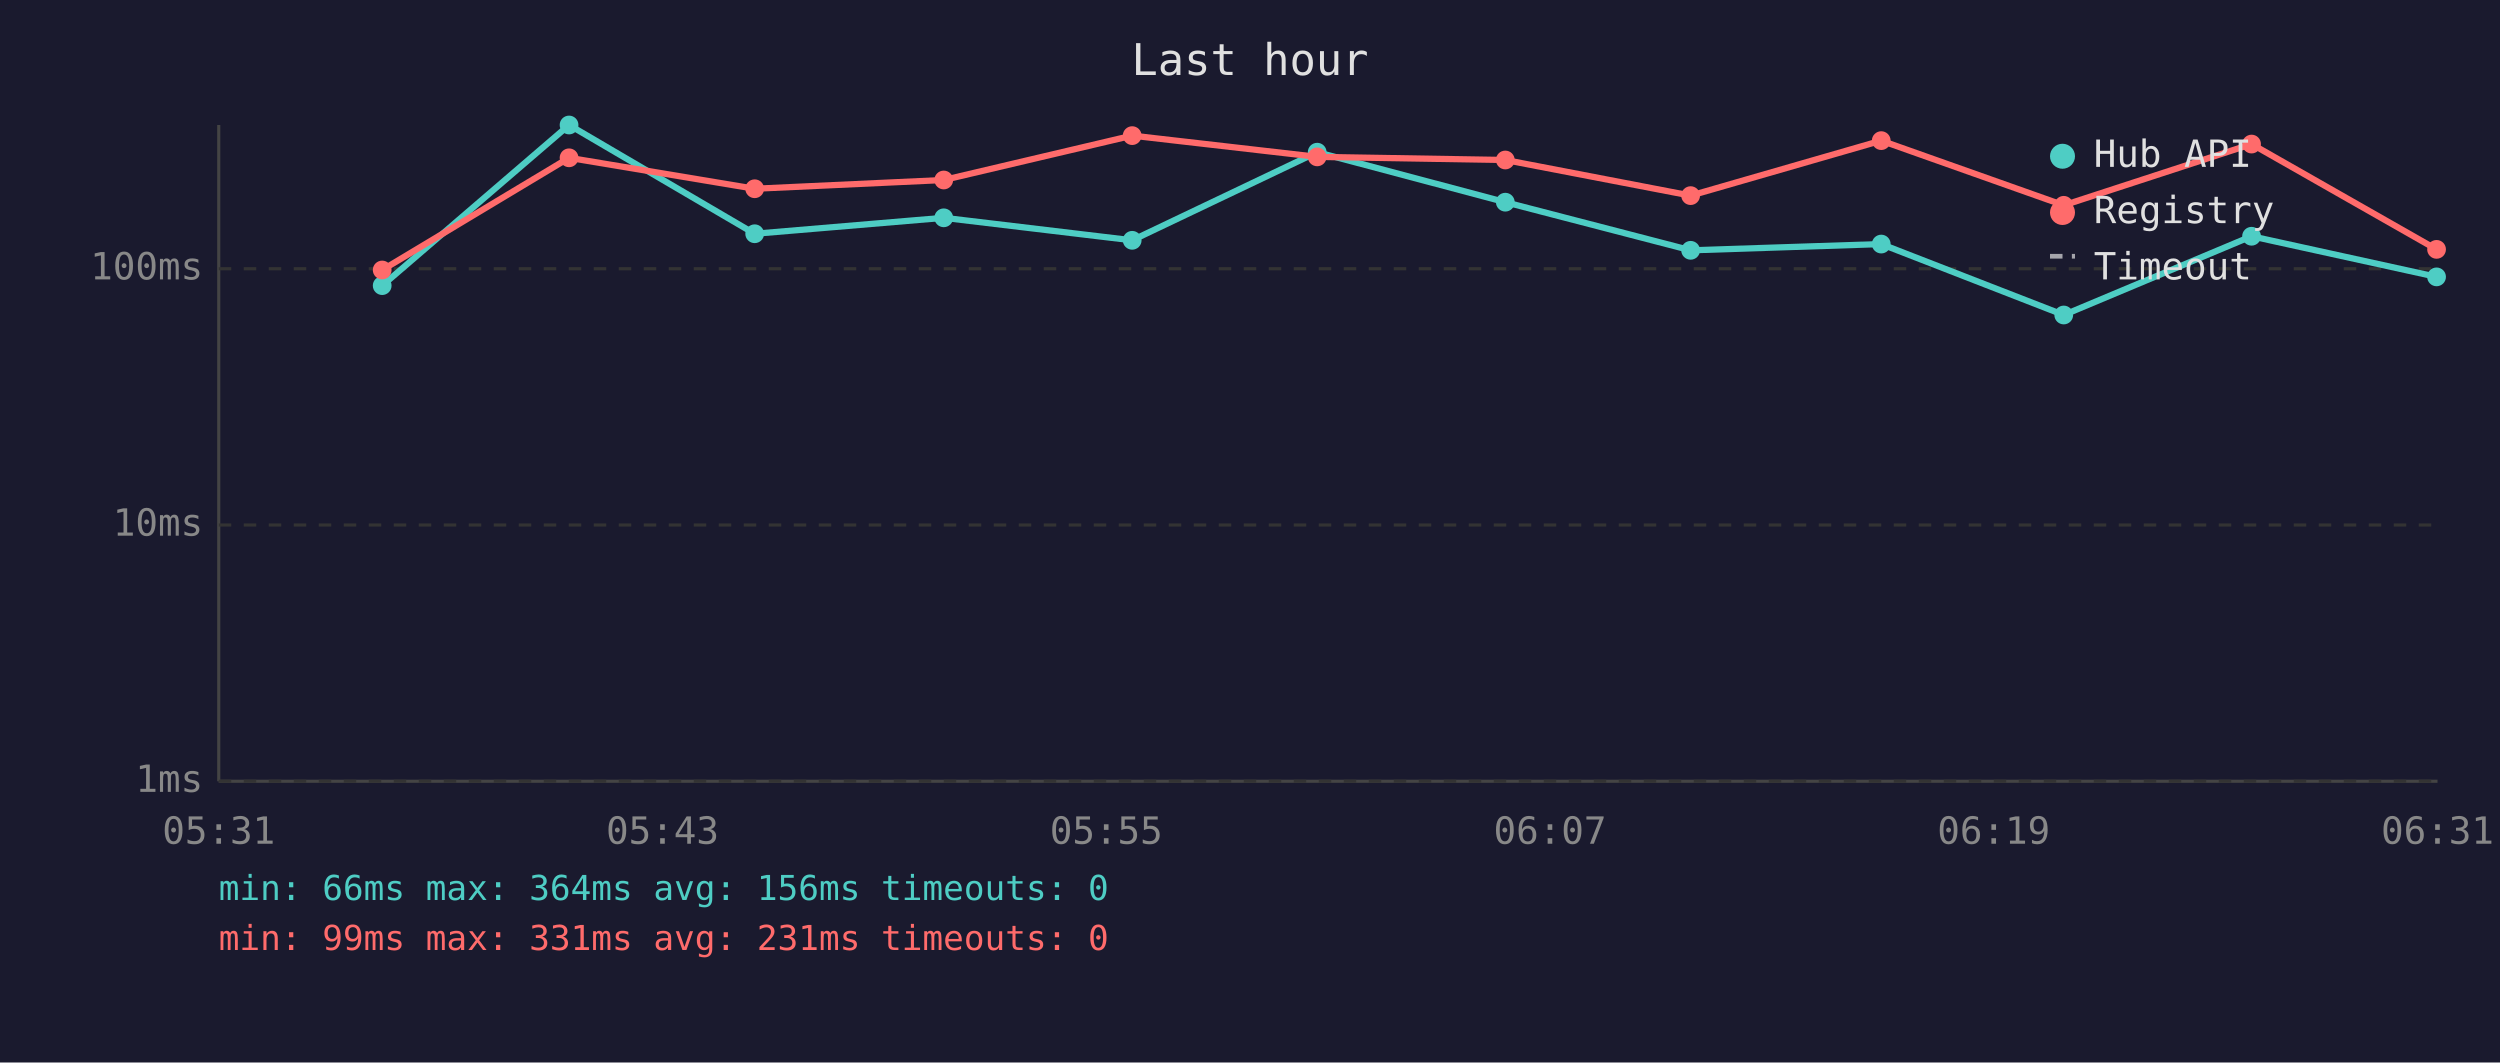
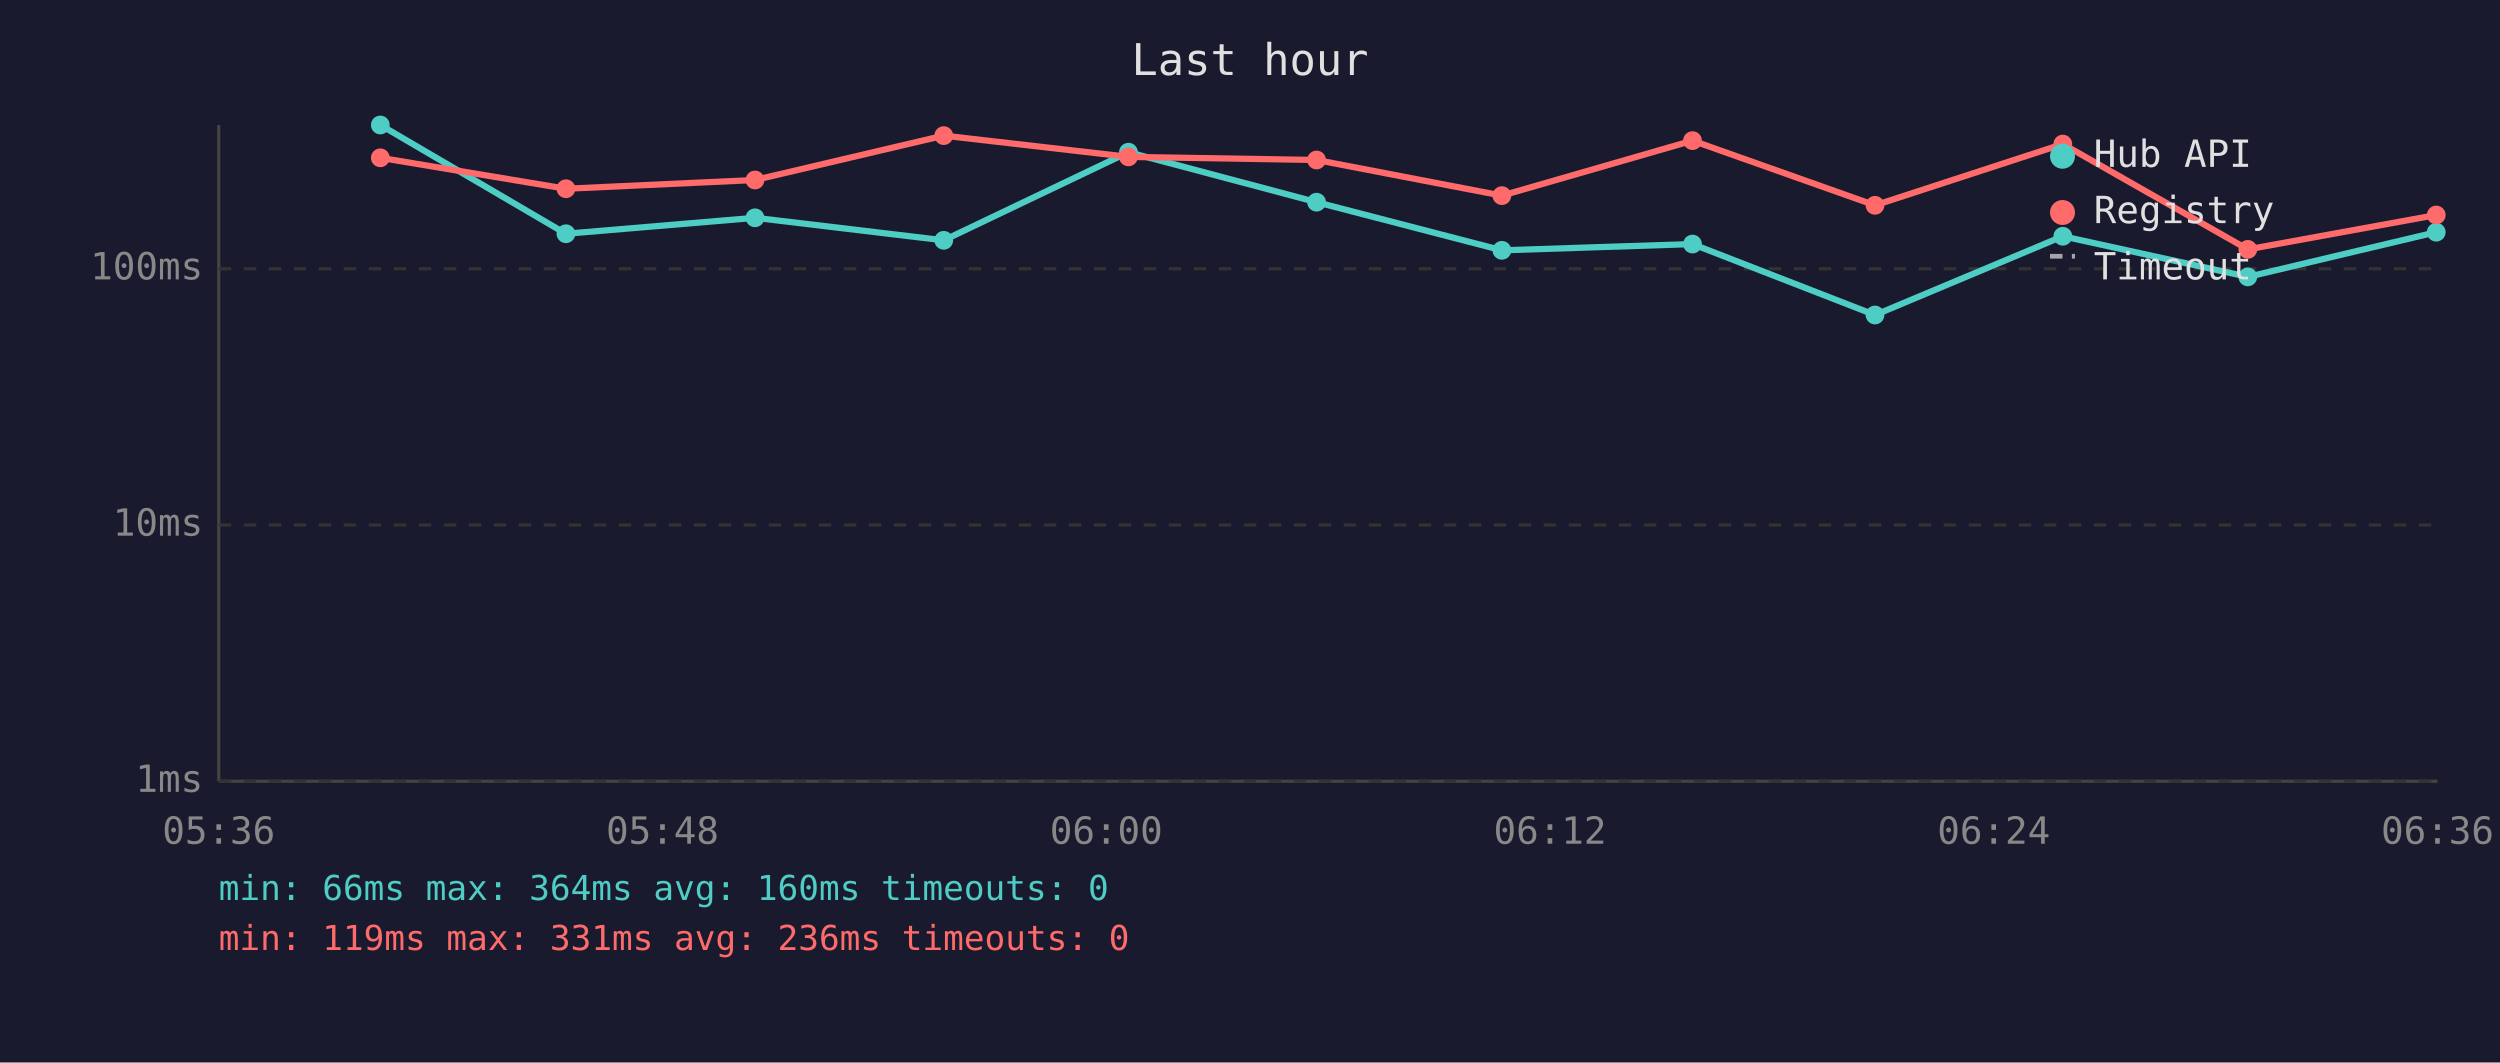
<svg xmlns="http://www.w3.org/2000/svg" viewBox="0 0 800 340" font-family="monospace" font-size="12">
  <rect width="800" height="340" fill="#1a1a2e" />
  <text x="400" y="24" fill="#e0e0e0" font-size="14" text-anchor="middle">Last hour</text>
  <line x1="70" y1="40" x2="70" y2="250" stroke="#444" stroke-width="1" />
  <line x1="70" y1="250" x2="780" y2="250" stroke="#444" stroke-width="1" />
  <line x1="70" y1="250" x2="780" y2="250" stroke="#333" stroke-width="1" stroke-dasharray="4" />
  <text x="65" y="250" fill="#888" text-anchor="end" dominant-baseline="middle">1ms</text>
  <line x1="70" y1="168" x2="780" y2="168" stroke="#333" stroke-width="1" stroke-dasharray="4" />
  <text x="65" y="168" fill="#888" text-anchor="end" dominant-baseline="middle">10ms</text>
  <line x1="70" y1="86" x2="780" y2="86" stroke="#333" stroke-width="1" stroke-dasharray="4" />
  <text x="65" y="86" fill="#888" text-anchor="end" dominant-baseline="middle">100ms</text>
-   <text x="70" y="270" fill="#888" text-anchor="middle">05:31</text>
-   <text x="212" y="270" fill="#888" text-anchor="middle">05:43</text>
-   <text x="354" y="270" fill="#888" text-anchor="middle">05:55</text>
-   <text x="496" y="270" fill="#888" text-anchor="middle">06:07</text>
-   <text x="638" y="270" fill="#888" text-anchor="middle">06:19</text>
-   <text x="780" y="270" fill="#888" text-anchor="middle">06:31</text>
-   <polyline points="122.3,91.4 182.1,40.0 241.5,74.8 302.0,69.7 362.3,76.9 421.5,48.7 481.7,64.7 541.0,80.1 602.0,78.1 660.4,100.8 720.5,75.6 779.7,88.6" fill="none" stroke="#4ecdc4" stroke-width="2" opacity="1" />
-   <circle cx="122.3" cy="91.4" r="3" fill="#4ecdc4" />
-   <circle cx="182.1" cy="40.0" r="3" fill="#4ecdc4" />
-   <circle cx="241.5" cy="74.8" r="3" fill="#4ecdc4" />
-   <circle cx="302.0" cy="69.7" r="3" fill="#4ecdc4" />
-   <circle cx="362.3" cy="76.9" r="3" fill="#4ecdc4" />
-   <circle cx="421.5" cy="48.7" r="3" fill="#4ecdc4" />
-   <circle cx="481.7" cy="64.7" r="3" fill="#4ecdc4" />
-   <circle cx="541.0" cy="80.1" r="3" fill="#4ecdc4" />
-   <circle cx="602.0" cy="78.1" r="3" fill="#4ecdc4" />
-   <circle cx="660.4" cy="100.8" r="3" fill="#4ecdc4" />
-   <circle cx="720.5" cy="75.6" r="3" fill="#4ecdc4" />
-   <circle cx="779.7" cy="88.6" r="3" fill="#4ecdc4" />
-   <polyline points="122.3,86.4 182.1,50.5 241.5,60.4 302.0,57.6 362.3,43.4 421.5,50.2 481.7,51.2 541.0,62.6 602.0,45.0 660.4,65.7 720.5,46.1 779.7,79.8" fill="none" stroke="#ff6b6b" stroke-width="2" opacity="1" />
-   <circle cx="122.3" cy="86.4" r="3" fill="#ff6b6b" />
-   <circle cx="182.1" cy="50.5" r="3" fill="#ff6b6b" />
-   <circle cx="241.5" cy="60.4" r="3" fill="#ff6b6b" />
-   <circle cx="302.0" cy="57.6" r="3" fill="#ff6b6b" />
-   <circle cx="362.3" cy="43.4" r="3" fill="#ff6b6b" />
-   <circle cx="421.5" cy="50.2" r="3" fill="#ff6b6b" />
-   <circle cx="481.7" cy="51.2" r="3" fill="#ff6b6b" />
-   <circle cx="541.0" cy="62.6" r="3" fill="#ff6b6b" />
-   <circle cx="602.0" cy="45.0" r="3" fill="#ff6b6b" />
-   <circle cx="660.4" cy="65.7" r="3" fill="#ff6b6b" />
-   <circle cx="720.5" cy="46.1" r="3" fill="#ff6b6b" />
-   <circle cx="779.7" cy="79.8" r="3" fill="#ff6b6b" />
+   <text x="70" y="270" fill="#888" text-anchor="middle">05:36</text>
+   <text x="212" y="270" fill="#888" text-anchor="middle">05:48</text>
+   <text x="354" y="270" fill="#888" text-anchor="middle">06:00</text>
+   <text x="496" y="270" fill="#888" text-anchor="middle">06:12</text>
+   <text x="638" y="270" fill="#888" text-anchor="middle">06:24</text>
+   <text x="780" y="270" fill="#888" text-anchor="middle">06:36</text>
+   <polyline points="121.7,40.0 181.1,74.8 241.6,69.7 302.0,76.9 361.1,48.7 421.3,64.7 480.6,80.1 541.6,78.1 600.0,100.8 660.1,75.6 719.3,88.6 779.6,74.3" fill="none" stroke="#4ecdc4" stroke-width="2" opacity="1" />
+   <circle cx="121.7" cy="40.0" r="3" fill="#4ecdc4" />
+   <circle cx="181.1" cy="74.8" r="3" fill="#4ecdc4" />
+   <circle cx="241.6" cy="69.7" r="3" fill="#4ecdc4" />
+   <circle cx="302.0" cy="76.9" r="3" fill="#4ecdc4" />
+   <circle cx="361.1" cy="48.7" r="3" fill="#4ecdc4" />
+   <circle cx="421.3" cy="64.7" r="3" fill="#4ecdc4" />
+   <circle cx="480.6" cy="80.1" r="3" fill="#4ecdc4" />
+   <circle cx="541.6" cy="78.1" r="3" fill="#4ecdc4" />
+   <circle cx="600.0" cy="100.8" r="3" fill="#4ecdc4" />
+   <circle cx="660.1" cy="75.6" r="3" fill="#4ecdc4" />
+   <circle cx="719.3" cy="88.6" r="3" fill="#4ecdc4" />
+   <circle cx="779.6" cy="74.3" r="3" fill="#4ecdc4" />
+   <polyline points="121.7,50.5 181.1,60.4 241.6,57.6 302.0,43.4 361.1,50.2 421.3,51.2 480.6,62.6 541.6,45.0 600.0,65.7 660.1,46.1 719.3,79.8 779.6,68.8" fill="none" stroke="#ff6b6b" stroke-width="2" opacity="1" />
+   <circle cx="121.7" cy="50.5" r="3" fill="#ff6b6b" />
+   <circle cx="181.1" cy="60.4" r="3" fill="#ff6b6b" />
+   <circle cx="241.6" cy="57.6" r="3" fill="#ff6b6b" />
+   <circle cx="302.0" cy="43.4" r="3" fill="#ff6b6b" />
+   <circle cx="361.1" cy="50.2" r="3" fill="#ff6b6b" />
+   <circle cx="421.3" cy="51.2" r="3" fill="#ff6b6b" />
+   <circle cx="480.6" cy="62.6" r="3" fill="#ff6b6b" />
+   <circle cx="541.6" cy="45.0" r="3" fill="#ff6b6b" />
+   <circle cx="600.0" cy="65.7" r="3" fill="#ff6b6b" />
+   <circle cx="660.1" cy="46.1" r="3" fill="#ff6b6b" />
+   <circle cx="719.3" cy="79.8" r="3" fill="#ff6b6b" />
+   <circle cx="779.6" cy="68.8" r="3" fill="#ff6b6b" />
  <circle cx="660" cy="50" r="4" fill="#4ecdc4" />
  <text x="670" y="50" fill="#e0e0e0" dominant-baseline="middle">Hub API</text>
  <circle cx="660" cy="68" r="4" fill="#ff6b6b" />
  <text x="670" y="68" fill="#e0e0e0" dominant-baseline="middle">Registry</text>
  <line x1="656" y1="82" x2="664" y2="82" stroke="#e0e0e0" stroke-width="1.5" stroke-dasharray="4,3" opacity="0.7" />
  <text x="670" y="86" fill="#e0e0e0" dominant-baseline="middle">Timeout</text>
-   <text x="70" y="288" fill="#4ecdc4" font-size="11">min: 66ms  max: 364ms  avg: 156ms  timeouts: 0</text>
-   <text x="70" y="304" fill="#ff6b6b" font-size="11">min: 99ms  max: 331ms  avg: 231ms  timeouts: 0</text>
+   <text x="70" y="288" fill="#4ecdc4" font-size="11">min: 66ms  max: 364ms  avg: 160ms  timeouts: 0</text>
+   <text x="70" y="304" fill="#ff6b6b" font-size="11">min: 119ms  max: 331ms  avg: 236ms  timeouts: 0</text>
</svg>
